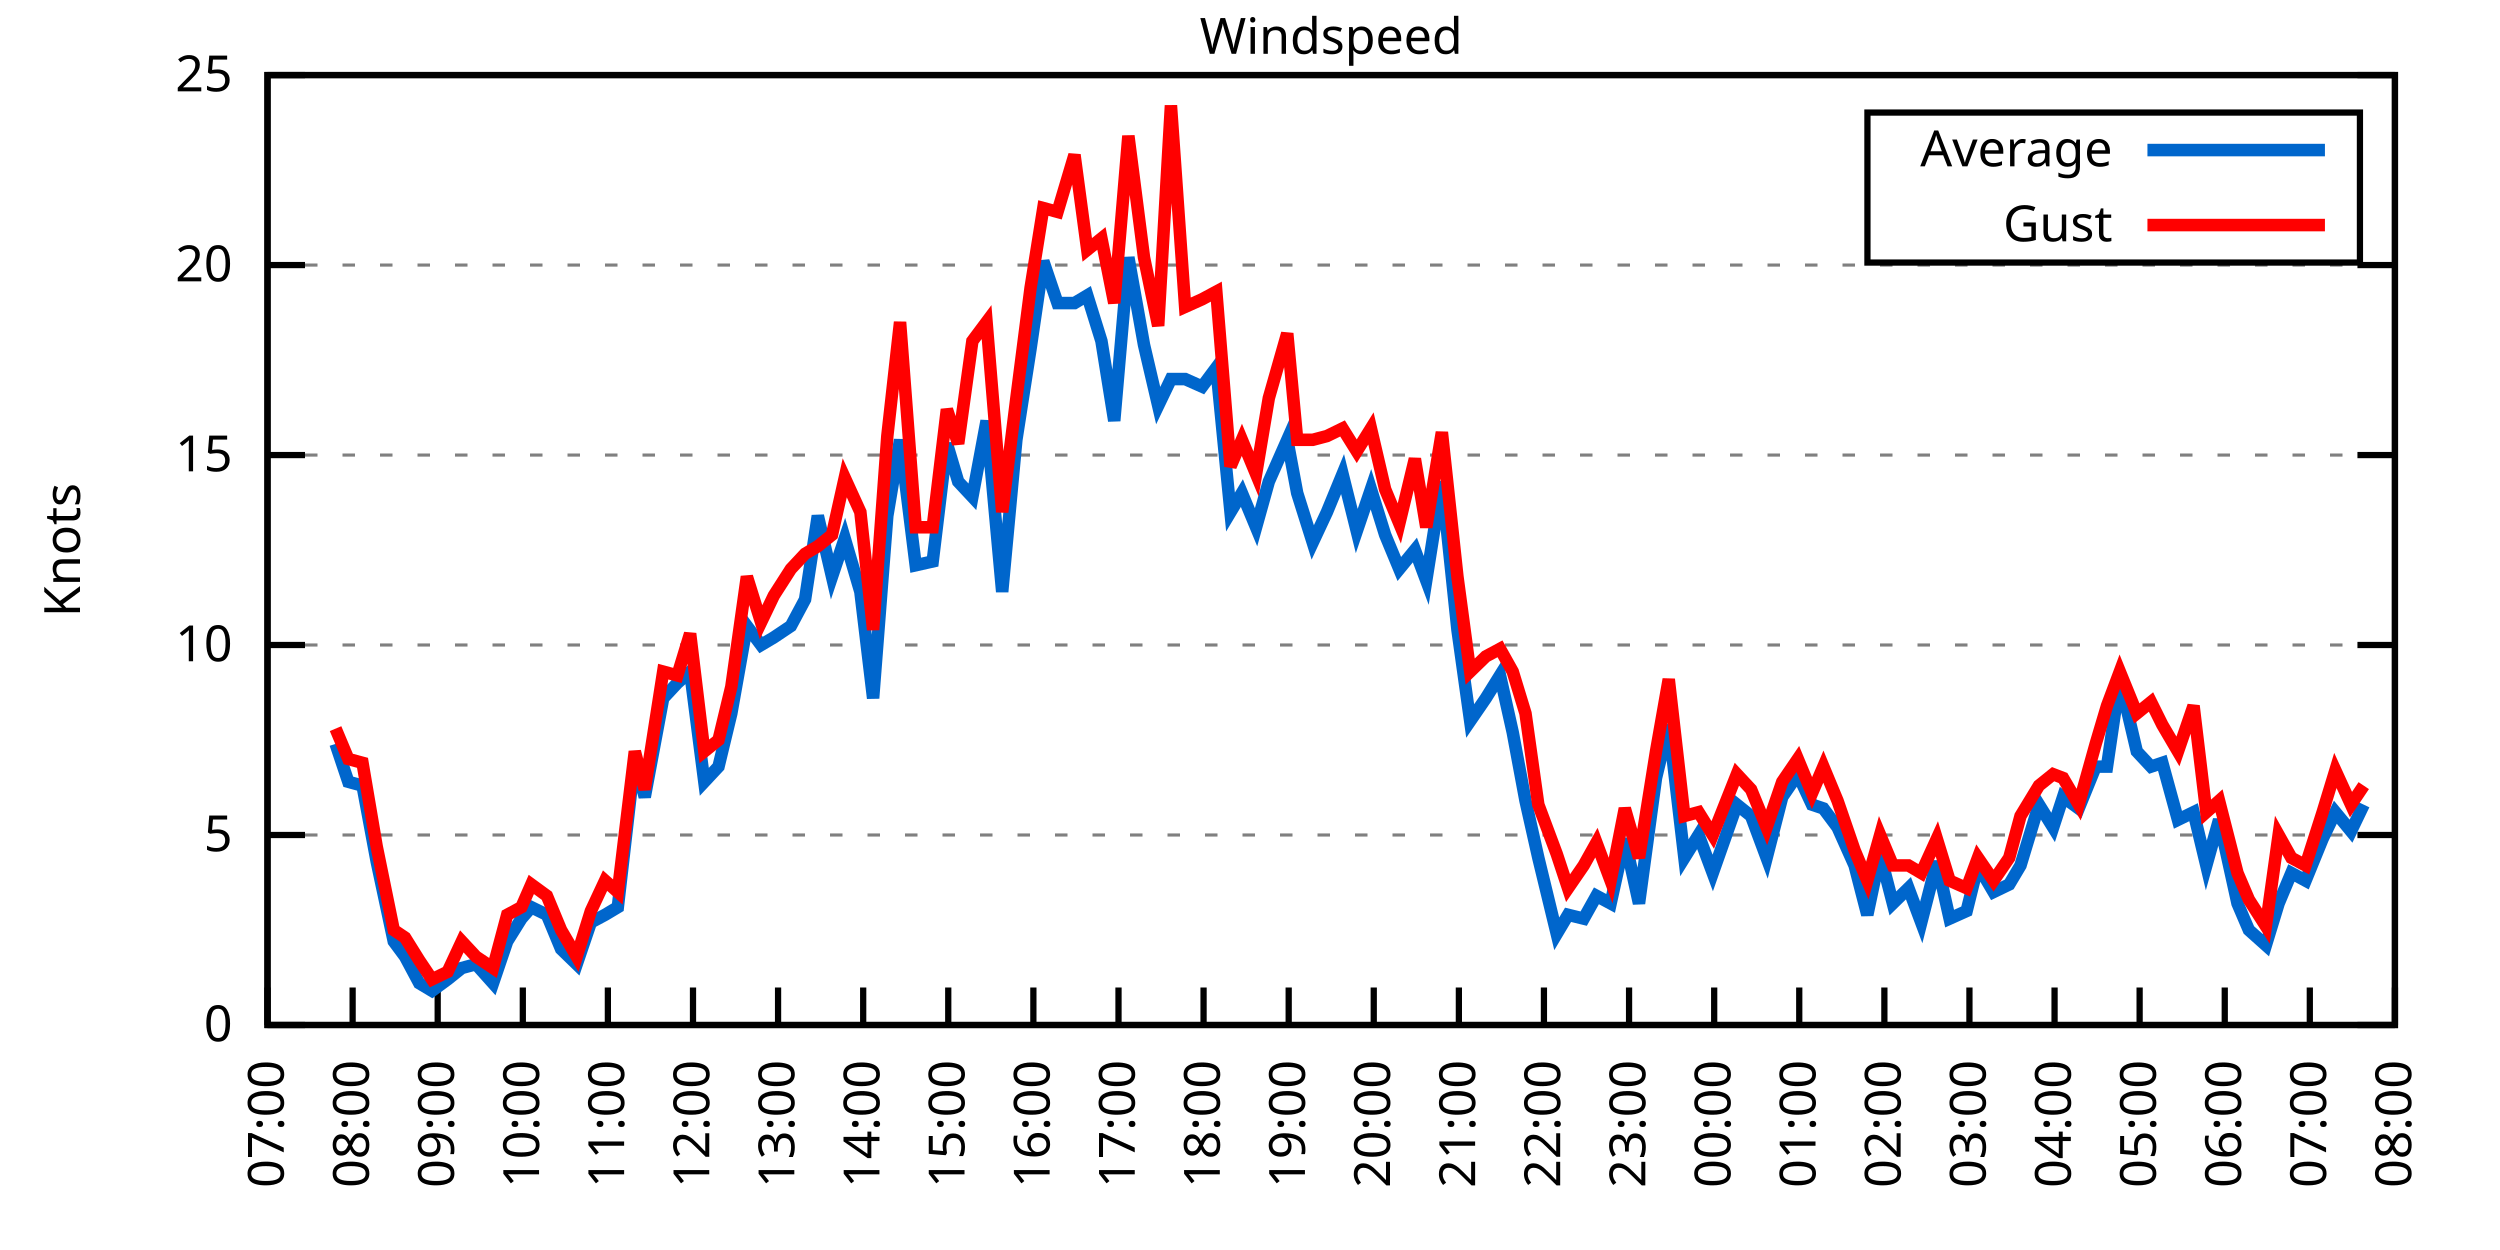
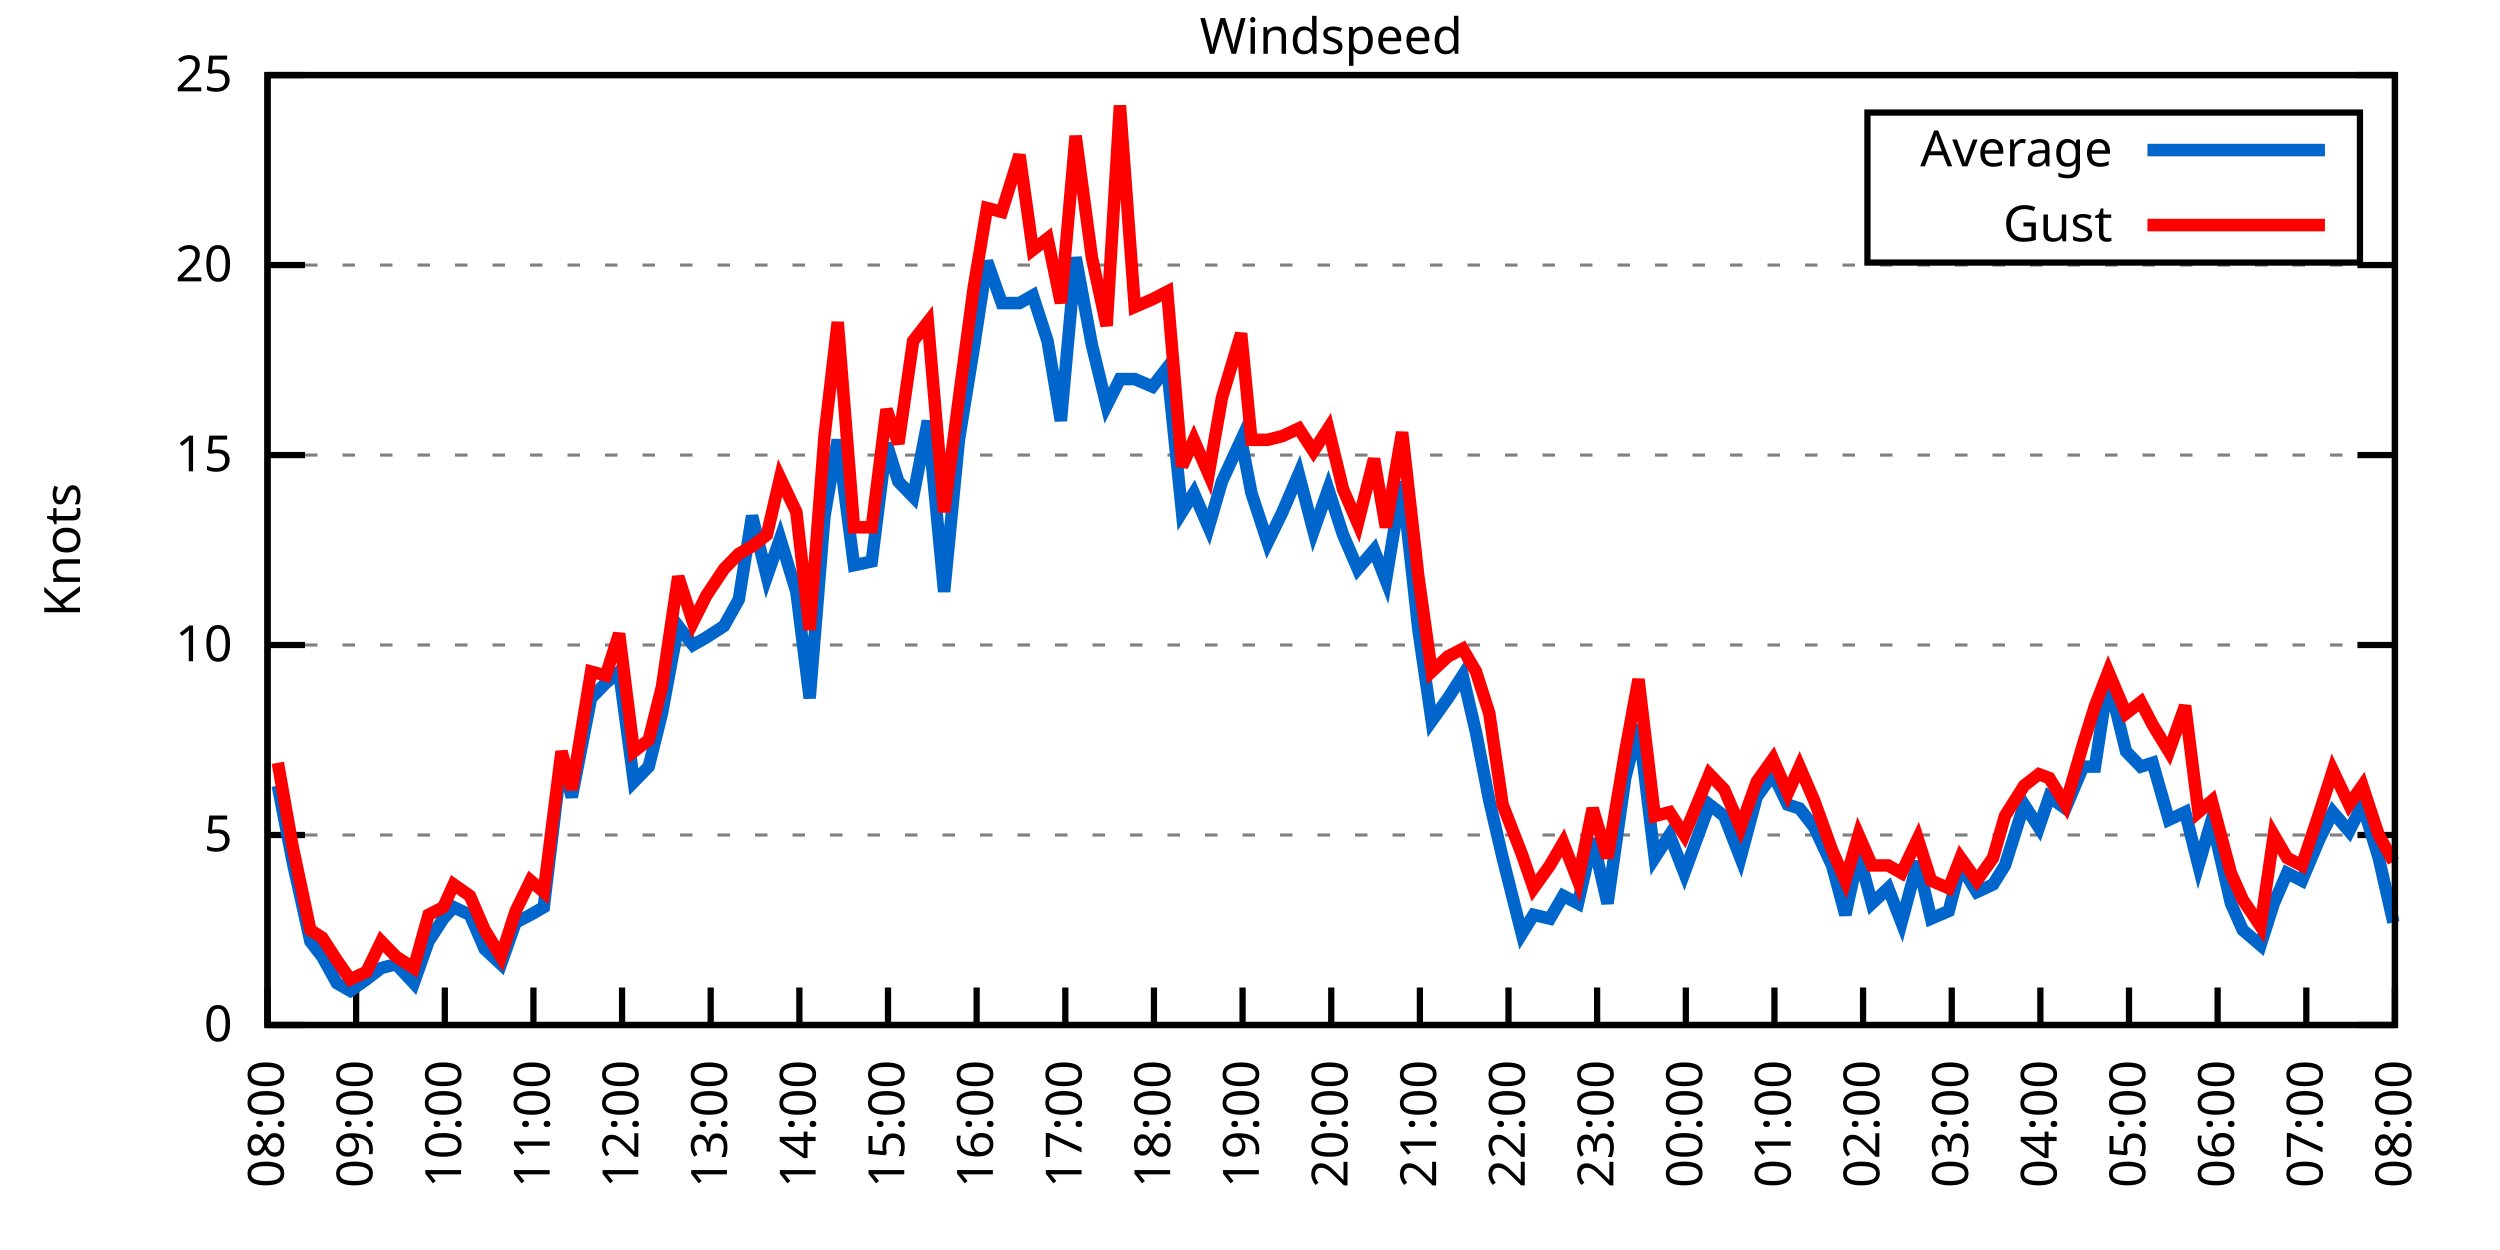
<svg xmlns="http://www.w3.org/2000/svg" xmlns:xlink="http://www.w3.org/1999/xlink" width="400" height="200" viewBox="0 0 400 200">
  <g id="gnuplot_canvas">
    <rect x="0" y="0" width="400" height="200" fill="none" />
    <defs>
      <circle id="gpDot" r="0.5" stroke-width="0.5" stroke="currentColor" />
      <path id="gpPt0" stroke-width="0.333" stroke="currentColor" d="M-1,0 h2 M0,-1 v2" />
      <path id="gpPt1" stroke-width="0.333" stroke="currentColor" d="M-1,-1 L1,1 M1,-1 L-1,1" />
      <path id="gpPt2" stroke-width="0.333" stroke="currentColor" d="M-1,0 L1,0 M0,-1 L0,1 M-1,-1 L1,1 M-1,1 L1,-1" />
      <rect id="gpPt3" stroke-width="0.333" stroke="currentColor" x="-1" y="-1" width="2" height="2" />
      <rect id="gpPt4" stroke-width="0.333" stroke="currentColor" fill="currentColor" x="-1" y="-1" width="2" height="2" />
      <circle id="gpPt5" stroke-width="0.333" stroke="currentColor" cx="0" cy="0" r="1" />
      <use xlink:href="#gpPt5" id="gpPt6" fill="currentColor" stroke="none" />
      <path id="gpPt7" stroke-width="0.333" stroke="currentColor" d="M0,-1.33 L-1.33,0.67 L1.33,0.67 z" />
      <use xlink:href="#gpPt7" id="gpPt8" fill="currentColor" stroke="none" />
      <use xlink:href="#gpPt7" id="gpPt9" stroke="currentColor" transform="rotate(180)" />
      <use xlink:href="#gpPt9" id="gpPt10" fill="currentColor" stroke="none" />
      <use xlink:href="#gpPt3" id="gpPt11" stroke="currentColor" transform="rotate(45)" />
      <use xlink:href="#gpPt11" id="gpPt12" fill="currentColor" stroke="none" />
      <path id="gpPt13" stroke-width="0.333" stroke="currentColor" d="M0,1.330 L1.265,0.411 L0.782,-1.067 L-0.782,-1.076 L-1.265,0.411 z" />
      <use xlink:href="#gpPt13" id="gpPt14" fill="currentColor" stroke="none" />
      <filter id="textbox" filterUnits="objectBoundingBox" x="0" y="0" height="1" width="1">
        <feFlood flood-color="white" flood-opacity="1" result="bgnd" />
        <feComposite in="SourceGraphic" in2="bgnd" operator="atop" />
      </filter>
      <filter id="greybox" filterUnits="objectBoundingBox" x="0" y="0" height="1" width="1">
        <feFlood flood-color="lightgrey" flood-opacity="1" result="grey" />
        <feComposite in="SourceGraphic" in2="grey" operator="atop" />
      </filter>
    </defs>
    <g fill="none" color="white" stroke="currentColor" stroke-width="1.00" stroke-linecap="butt" stroke-linejoin="miter">
</g>
    <g fill="none" color="black" stroke="currentColor" stroke-width="1.00" stroke-linecap="butt" stroke-linejoin="miter">
      <g stroke="none" shape-rendering="crispEdges">
        <polygon fill="rgb(255, 255, 255)" points="42.80,164.00 383.18,164.00 383.18,12.02 42.80,12.02 " />
      </g>
    </g>
    <g fill="none" color="black" stroke="currentColor" stroke-width="1.00" stroke-linecap="butt" stroke-linejoin="miter">
</g>
    <g fill="none" color="black" stroke="black" stroke-width="0.50" stroke-linecap="butt" stroke-linejoin="miter">
</g>
    <g fill="none" color="gray" stroke="currentColor" stroke-width="0.50" stroke-linecap="butt" stroke-linejoin="miter">
      <path stroke="gray" stroke-dasharray="2,4" class="gridline" d="M42.80,164.00 L383.19,164.00  " />
    </g>
    <g fill="none" color="gray" stroke="gray" stroke-width="1.00" stroke-linecap="butt" stroke-linejoin="miter">
</g>
    <g fill="none" color="black" stroke="currentColor" stroke-width="1.00" stroke-linecap="butt" stroke-linejoin="miter">
      <path stroke="black" d="M42.80,164.00 L48.80,164.00 M383.19,164.00 L377.19,164.00  " />
      <g transform="translate(37.20,166.60)" stroke="none" fill="black" font-family="Sans" font-size="8.00" text-anchor="end">
        <text>
          <tspan font-family="Sans"> 0</tspan>
        </text>
      </g>
    </g>
    <g fill="none" color="black" stroke="currentColor" stroke-width="1.00" stroke-linecap="butt" stroke-linejoin="miter">
</g>
    <g fill="none" color="black" stroke="black" stroke-width="0.50" stroke-linecap="butt" stroke-linejoin="miter">
</g>
    <g fill="none" color="gray" stroke="currentColor" stroke-width="0.50" stroke-linecap="butt" stroke-linejoin="miter">
      <path stroke="gray" stroke-dasharray="2,4" class="gridline" d="M42.80,133.60 L383.19,133.60  " />
    </g>
    <g fill="none" color="gray" stroke="gray" stroke-width="1.00" stroke-linecap="butt" stroke-linejoin="miter">
</g>
    <g fill="none" color="black" stroke="currentColor" stroke-width="1.00" stroke-linecap="butt" stroke-linejoin="miter">
      <path stroke="black" d="M42.80,133.60 L48.80,133.60 M383.19,133.60 L377.19,133.60  " />
      <g transform="translate(37.20,136.20)" stroke="none" fill="black" font-family="Sans" font-size="8.00" text-anchor="end">
        <text>
          <tspan font-family="Sans"> 5</tspan>
        </text>
      </g>
    </g>
    <g fill="none" color="black" stroke="currentColor" stroke-width="1.00" stroke-linecap="butt" stroke-linejoin="miter">
</g>
    <g fill="none" color="black" stroke="black" stroke-width="0.50" stroke-linecap="butt" stroke-linejoin="miter">
</g>
    <g fill="none" color="gray" stroke="currentColor" stroke-width="0.50" stroke-linecap="butt" stroke-linejoin="miter">
      <path stroke="gray" stroke-dasharray="2,4" class="gridline" d="M42.80,103.20 L383.19,103.20  " />
    </g>
    <g fill="none" color="gray" stroke="gray" stroke-width="1.00" stroke-linecap="butt" stroke-linejoin="miter">
</g>
    <g fill="none" color="black" stroke="currentColor" stroke-width="1.00" stroke-linecap="butt" stroke-linejoin="miter">
      <path stroke="black" d="M42.80,103.20 L48.80,103.20 M383.19,103.20 L377.19,103.20  " />
      <g transform="translate(37.20,105.80)" stroke="none" fill="black" font-family="Sans" font-size="8.00" text-anchor="end">
        <text>
          <tspan font-family="Sans"> 10</tspan>
        </text>
      </g>
    </g>
    <g fill="none" color="black" stroke="currentColor" stroke-width="1.00" stroke-linecap="butt" stroke-linejoin="miter">
</g>
    <g fill="none" color="black" stroke="black" stroke-width="0.50" stroke-linecap="butt" stroke-linejoin="miter">
</g>
    <g fill="none" color="gray" stroke="currentColor" stroke-width="0.50" stroke-linecap="butt" stroke-linejoin="miter">
      <path stroke="gray" stroke-dasharray="2,4" class="gridline" d="M42.80,72.81 L383.19,72.81  " />
    </g>
    <g fill="none" color="gray" stroke="gray" stroke-width="1.00" stroke-linecap="butt" stroke-linejoin="miter">
</g>
    <g fill="none" color="black" stroke="currentColor" stroke-width="1.00" stroke-linecap="butt" stroke-linejoin="miter">
      <path stroke="black" d="M42.80,72.81 L48.80,72.81 M383.19,72.81 L377.19,72.81  " />
      <g transform="translate(37.20,75.41)" stroke="none" fill="black" font-family="Sans" font-size="8.00" text-anchor="end">
        <text>
          <tspan font-family="Sans"> 15</tspan>
        </text>
      </g>
    </g>
    <g fill="none" color="black" stroke="currentColor" stroke-width="1.00" stroke-linecap="butt" stroke-linejoin="miter">
</g>
    <g fill="none" color="black" stroke="black" stroke-width="0.50" stroke-linecap="butt" stroke-linejoin="miter">
</g>
    <g fill="none" color="gray" stroke="currentColor" stroke-width="0.50" stroke-linecap="butt" stroke-linejoin="miter">
      <path stroke="gray" stroke-dasharray="2,4" class="gridline" d="M42.80,42.41 L383.19,42.41  " />
    </g>
    <g fill="none" color="gray" stroke="gray" stroke-width="1.00" stroke-linecap="butt" stroke-linejoin="miter">
</g>
    <g fill="none" color="black" stroke="currentColor" stroke-width="1.00" stroke-linecap="butt" stroke-linejoin="miter">
      <path stroke="black" d="M42.80,42.41 L48.80,42.41 M383.19,42.41 L377.19,42.41  " />
      <g transform="translate(37.20,45.01)" stroke="none" fill="black" font-family="Sans" font-size="8.00" text-anchor="end">
        <text>
          <tspan font-family="Sans"> 20</tspan>
        </text>
      </g>
    </g>
    <g fill="none" color="black" stroke="currentColor" stroke-width="1.00" stroke-linecap="butt" stroke-linejoin="miter">
</g>
    <g fill="none" color="black" stroke="black" stroke-width="0.50" stroke-linecap="butt" stroke-linejoin="miter">
</g>
    <g fill="none" color="gray" stroke="currentColor" stroke-width="0.50" stroke-linecap="butt" stroke-linejoin="miter">
      <path stroke="gray" stroke-dasharray="2,4" class="gridline" d="M42.80,12.01 L383.19,12.01  " />
    </g>
    <g fill="none" color="gray" stroke="gray" stroke-width="1.00" stroke-linecap="butt" stroke-linejoin="miter">
</g>
    <g fill="none" color="black" stroke="currentColor" stroke-width="1.00" stroke-linecap="butt" stroke-linejoin="miter">
      <path stroke="black" d="M42.80,12.01 L48.80,12.01 M383.19,12.01 L377.19,12.01  " />
      <g transform="translate(37.20,14.61)" stroke="none" fill="black" font-family="Sans" font-size="8.00" text-anchor="end">
        <text>
          <tspan font-family="Sans"> 25</tspan>
        </text>
      </g>
    </g>
    <g fill="none" color="black" stroke="currentColor" stroke-width="1.00" stroke-linecap="butt" stroke-linejoin="miter">
      <path stroke="black" d="M42.80,164.00 L42.80,158.00  " />
      <g transform="translate(45.40,169.60) rotate(270.00)" stroke="none" fill="black" font-family="Sans" font-size="8.00" text-anchor="end">
        <text>
-           <tspan font-family="Sans">07:00</tspan>
-         </text>
-       </g>
-     </g>
-     <g fill="none" color="black" stroke="currentColor" stroke-width="1.00" stroke-linecap="butt" stroke-linejoin="miter">
-       <path stroke="black" d="M56.42,164.00 L56.42,158.00  " />
-       <g transform="translate(59.02,169.60) rotate(270.00)" stroke="none" fill="black" font-family="Sans" font-size="8.00" text-anchor="end">
-         <text>
          <tspan font-family="Sans">08:00</tspan>
        </text>
      </g>
    </g>
    <g fill="none" color="black" stroke="currentColor" stroke-width="1.00" stroke-linecap="butt" stroke-linejoin="miter">
-       <path stroke="black" d="M70.03,164.00 L70.03,158.00  " />
-       <g transform="translate(72.63,169.60) rotate(270.00)" stroke="none" fill="black" font-family="Sans" font-size="8.00" text-anchor="end">
+       <path stroke="black" d="M56.98,164.00 L56.98,158.00  " />
+       <g transform="translate(59.58,169.60) rotate(270.00)" stroke="none" fill="black" font-family="Sans" font-size="8.00" text-anchor="end">
        <text>
          <tspan font-family="Sans">09:00</tspan>
        </text>
      </g>
    </g>
    <g fill="none" color="black" stroke="currentColor" stroke-width="1.00" stroke-linecap="butt" stroke-linejoin="miter">
-       <path stroke="black" d="M83.65,164.00 L83.65,158.00  " />
-       <g transform="translate(86.25,169.60) rotate(270.00)" stroke="none" fill="black" font-family="Sans" font-size="8.00" text-anchor="end">
+       <path stroke="black" d="M71.17,164.00 L71.17,158.00  " />
+       <g transform="translate(73.77,169.60) rotate(270.00)" stroke="none" fill="black" font-family="Sans" font-size="8.00" text-anchor="end">
        <text>
          <tspan font-family="Sans">10:00</tspan>
        </text>
      </g>
    </g>
    <g fill="none" color="black" stroke="currentColor" stroke-width="1.00" stroke-linecap="butt" stroke-linejoin="miter">
-       <path stroke="black" d="M97.26,164.00 L97.26,158.00  " />
-       <g transform="translate(99.86,169.60) rotate(270.00)" stroke="none" fill="black" font-family="Sans" font-size="8.00" text-anchor="end">
+       <path stroke="black" d="M85.35,164.00 L85.35,158.00  " />
+       <g transform="translate(87.95,169.60) rotate(270.00)" stroke="none" fill="black" font-family="Sans" font-size="8.00" text-anchor="end">
        <text>
          <tspan font-family="Sans">11:00</tspan>
        </text>
      </g>
    </g>
    <g fill="none" color="black" stroke="currentColor" stroke-width="1.00" stroke-linecap="butt" stroke-linejoin="miter">
-       <path stroke="black" d="M110.88,164.00 L110.88,158.00  " />
-       <g transform="translate(113.48,169.60) rotate(270.00)" stroke="none" fill="black" font-family="Sans" font-size="8.00" text-anchor="end">
+       <path stroke="black" d="M99.53,164.00 L99.53,158.00  " />
+       <g transform="translate(102.13,169.60) rotate(270.00)" stroke="none" fill="black" font-family="Sans" font-size="8.00" text-anchor="end">
        <text>
          <tspan font-family="Sans">12:00</tspan>
        </text>
      </g>
    </g>
    <g fill="none" color="black" stroke="currentColor" stroke-width="1.00" stroke-linecap="butt" stroke-linejoin="miter">
-       <path stroke="black" d="M124.49,164.00 L124.49,158.00  " />
-       <g transform="translate(127.09,169.60) rotate(270.00)" stroke="none" fill="black" font-family="Sans" font-size="8.00" text-anchor="end">
+       <path stroke="black" d="M113.71,164.00 L113.71,158.00  " />
+       <g transform="translate(116.31,169.60) rotate(270.00)" stroke="none" fill="black" font-family="Sans" font-size="8.00" text-anchor="end">
        <text>
          <tspan font-family="Sans">13:00</tspan>
        </text>
      </g>
    </g>
    <g fill="none" color="black" stroke="currentColor" stroke-width="1.00" stroke-linecap="butt" stroke-linejoin="miter">
-       <path stroke="black" d="M138.11,164.00 L138.11,158.00  " />
-       <g transform="translate(140.71,169.60) rotate(270.00)" stroke="none" fill="black" font-family="Sans" font-size="8.00" text-anchor="end">
+       <path stroke="black" d="M127.90,164.00 L127.90,158.00  " />
+       <g transform="translate(130.50,169.60) rotate(270.00)" stroke="none" fill="black" font-family="Sans" font-size="8.00" text-anchor="end">
        <text>
          <tspan font-family="Sans">14:00</tspan>
        </text>
      </g>
    </g>
    <g fill="none" color="black" stroke="currentColor" stroke-width="1.00" stroke-linecap="butt" stroke-linejoin="miter">
-       <path stroke="black" d="M151.72,164.00 L151.72,158.00  " />
-       <g transform="translate(154.32,169.60) rotate(270.00)" stroke="none" fill="black" font-family="Sans" font-size="8.00" text-anchor="end">
+       <path stroke="black" d="M142.08,164.00 L142.08,158.00  " />
+       <g transform="translate(144.68,169.60) rotate(270.00)" stroke="none" fill="black" font-family="Sans" font-size="8.00" text-anchor="end">
        <text>
          <tspan font-family="Sans">15:00</tspan>
        </text>
      </g>
    </g>
    <g fill="none" color="black" stroke="currentColor" stroke-width="1.00" stroke-linecap="butt" stroke-linejoin="miter">
-       <path stroke="black" d="M165.34,164.00 L165.34,158.00  " />
-       <g transform="translate(167.94,169.60) rotate(270.00)" stroke="none" fill="black" font-family="Sans" font-size="8.00" text-anchor="end">
+       <path stroke="black" d="M156.26,164.00 L156.26,158.00  " />
+       <g transform="translate(158.86,169.60) rotate(270.00)" stroke="none" fill="black" font-family="Sans" font-size="8.00" text-anchor="end">
        <text>
          <tspan font-family="Sans">16:00</tspan>
        </text>
      </g>
    </g>
    <g fill="none" color="black" stroke="currentColor" stroke-width="1.00" stroke-linecap="butt" stroke-linejoin="miter">
-       <path stroke="black" d="M178.96,164.00 L178.96,158.00  " />
-       <g transform="translate(181.56,169.60) rotate(270.00)" stroke="none" fill="black" font-family="Sans" font-size="8.00" text-anchor="end">
+       <path stroke="black" d="M170.45,164.00 L170.45,158.00  " />
+       <g transform="translate(173.05,169.60) rotate(270.00)" stroke="none" fill="black" font-family="Sans" font-size="8.00" text-anchor="end">
        <text>
          <tspan font-family="Sans">17:00</tspan>
        </text>
      </g>
    </g>
    <g fill="none" color="black" stroke="currentColor" stroke-width="1.00" stroke-linecap="butt" stroke-linejoin="miter">
-       <path stroke="black" d="M192.57,164.00 L192.57,158.00  " />
-       <g transform="translate(195.17,169.60) rotate(270.00)" stroke="none" fill="black" font-family="Sans" font-size="8.00" text-anchor="end">
+       <path stroke="black" d="M184.63,164.00 L184.63,158.00  " />
+       <g transform="translate(187.23,169.60) rotate(270.00)" stroke="none" fill="black" font-family="Sans" font-size="8.00" text-anchor="end">
        <text>
          <tspan font-family="Sans">18:00</tspan>
        </text>
      </g>
    </g>
    <g fill="none" color="black" stroke="currentColor" stroke-width="1.00" stroke-linecap="butt" stroke-linejoin="miter">
-       <path stroke="black" d="M206.19,164.00 L206.19,158.00  " />
-       <g transform="translate(208.79,169.60) rotate(270.00)" stroke="none" fill="black" font-family="Sans" font-size="8.00" text-anchor="end">
+       <path stroke="black" d="M198.81,164.00 L198.81,158.00  " />
+       <g transform="translate(201.41,169.60) rotate(270.00)" stroke="none" fill="black" font-family="Sans" font-size="8.00" text-anchor="end">
        <text>
          <tspan font-family="Sans">19:00</tspan>
        </text>
      </g>
    </g>
    <g fill="none" color="black" stroke="currentColor" stroke-width="1.00" stroke-linecap="butt" stroke-linejoin="miter">
-       <path stroke="black" d="M219.80,164.00 L219.80,158.00  " />
-       <g transform="translate(222.40,169.60) rotate(270.00)" stroke="none" fill="black" font-family="Sans" font-size="8.00" text-anchor="end">
+       <path stroke="black" d="M213.00,164.00 L213.00,158.00  " />
+       <g transform="translate(215.60,169.60) rotate(270.00)" stroke="none" fill="black" font-family="Sans" font-size="8.00" text-anchor="end">
        <text>
          <tspan font-family="Sans">20:00</tspan>
        </text>
      </g>
    </g>
    <g fill="none" color="black" stroke="currentColor" stroke-width="1.00" stroke-linecap="butt" stroke-linejoin="miter">
-       <path stroke="black" d="M233.42,164.00 L233.42,158.00  " />
-       <g transform="translate(236.02,169.60) rotate(270.00)" stroke="none" fill="black" font-family="Sans" font-size="8.00" text-anchor="end">
+       <path stroke="black" d="M227.18,164.00 L227.18,158.00  " />
+       <g transform="translate(229.78,169.60) rotate(270.00)" stroke="none" fill="black" font-family="Sans" font-size="8.00" text-anchor="end">
        <text>
          <tspan font-family="Sans">21:00</tspan>
        </text>
      </g>
    </g>
    <g fill="none" color="black" stroke="currentColor" stroke-width="1.00" stroke-linecap="butt" stroke-linejoin="miter">
-       <path stroke="black" d="M247.03,164.00 L247.03,158.00  " />
-       <g transform="translate(249.63,169.60) rotate(270.00)" stroke="none" fill="black" font-family="Sans" font-size="8.00" text-anchor="end">
+       <path stroke="black" d="M241.36,164.00 L241.36,158.00  " />
+       <g transform="translate(243.96,169.60) rotate(270.00)" stroke="none" fill="black" font-family="Sans" font-size="8.00" text-anchor="end">
        <text>
          <tspan font-family="Sans">22:00</tspan>
        </text>
      </g>
    </g>
    <g fill="none" color="black" stroke="currentColor" stroke-width="1.00" stroke-linecap="butt" stroke-linejoin="miter">
-       <path stroke="black" d="M260.65,164.00 L260.65,158.00  " />
-       <g transform="translate(263.25,169.60) rotate(270.00)" stroke="none" fill="black" font-family="Sans" font-size="8.00" text-anchor="end">
+       <path stroke="black" d="M255.54,164.00 L255.54,158.00  " />
+       <g transform="translate(258.14,169.60) rotate(270.00)" stroke="none" fill="black" font-family="Sans" font-size="8.00" text-anchor="end">
        <text>
          <tspan font-family="Sans">23:00</tspan>
        </text>
      </g>
    </g>
    <g fill="none" color="black" stroke="currentColor" stroke-width="1.00" stroke-linecap="butt" stroke-linejoin="miter">
-       <path stroke="black" d="M274.27,164.00 L274.27,158.00  " />
-       <g transform="translate(276.87,169.60) rotate(270.00)" stroke="none" fill="black" font-family="Sans" font-size="8.00" text-anchor="end">
+       <path stroke="black" d="M269.73,164.00 L269.73,158.00  " />
+       <g transform="translate(272.33,169.60) rotate(270.00)" stroke="none" fill="black" font-family="Sans" font-size="8.00" text-anchor="end">
        <text>
          <tspan font-family="Sans">00:00</tspan>
        </text>
      </g>
    </g>
    <g fill="none" color="black" stroke="currentColor" stroke-width="1.00" stroke-linecap="butt" stroke-linejoin="miter">
-       <path stroke="black" d="M287.88,164.00 L287.88,158.00  " />
-       <g transform="translate(290.48,169.60) rotate(270.00)" stroke="none" fill="black" font-family="Sans" font-size="8.00" text-anchor="end">
+       <path stroke="black" d="M283.91,164.00 L283.91,158.00  " />
+       <g transform="translate(286.51,169.60) rotate(270.00)" stroke="none" fill="black" font-family="Sans" font-size="8.00" text-anchor="end">
        <text>
          <tspan font-family="Sans">01:00</tspan>
        </text>
      </g>
    </g>
    <g fill="none" color="black" stroke="currentColor" stroke-width="1.00" stroke-linecap="butt" stroke-linejoin="miter">
-       <path stroke="black" d="M301.50,164.00 L301.50,158.00  " />
-       <g transform="translate(304.10,169.60) rotate(270.00)" stroke="none" fill="black" font-family="Sans" font-size="8.00" text-anchor="end">
+       <path stroke="black" d="M298.09,164.00 L298.09,158.00  " />
+       <g transform="translate(300.69,169.60) rotate(270.00)" stroke="none" fill="black" font-family="Sans" font-size="8.00" text-anchor="end">
        <text>
          <tspan font-family="Sans">02:00</tspan>
        </text>
      </g>
    </g>
    <g fill="none" color="black" stroke="currentColor" stroke-width="1.00" stroke-linecap="butt" stroke-linejoin="miter">
-       <path stroke="black" d="M315.11,164.00 L315.11,158.00  " />
-       <g transform="translate(317.71,169.60) rotate(270.00)" stroke="none" fill="black" font-family="Sans" font-size="8.00" text-anchor="end">
+       <path stroke="black" d="M312.28,164.00 L312.28,158.00  " />
+       <g transform="translate(314.88,169.60) rotate(270.00)" stroke="none" fill="black" font-family="Sans" font-size="8.00" text-anchor="end">
        <text>
          <tspan font-family="Sans">03:00</tspan>
        </text>
      </g>
    </g>
    <g fill="none" color="black" stroke="currentColor" stroke-width="1.00" stroke-linecap="butt" stroke-linejoin="miter">
-       <path stroke="black" d="M328.73,164.00 L328.73,158.00  " />
-       <g transform="translate(331.33,169.60) rotate(270.00)" stroke="none" fill="black" font-family="Sans" font-size="8.00" text-anchor="end">
+       <path stroke="black" d="M326.46,164.00 L326.46,158.00  " />
+       <g transform="translate(329.06,169.60) rotate(270.00)" stroke="none" fill="black" font-family="Sans" font-size="8.00" text-anchor="end">
        <text>
          <tspan font-family="Sans">04:00</tspan>
        </text>
      </g>
    </g>
    <g fill="none" color="black" stroke="currentColor" stroke-width="1.00" stroke-linecap="butt" stroke-linejoin="miter">
-       <path stroke="black" d="M342.34,164.00 L342.34,158.00  " />
-       <g transform="translate(344.94,169.60) rotate(270.00)" stroke="none" fill="black" font-family="Sans" font-size="8.00" text-anchor="end">
+       <path stroke="black" d="M340.64,164.00 L340.64,158.00  " />
+       <g transform="translate(343.24,169.60) rotate(270.00)" stroke="none" fill="black" font-family="Sans" font-size="8.00" text-anchor="end">
        <text>
          <tspan font-family="Sans">05:00</tspan>
        </text>
      </g>
    </g>
    <g fill="none" color="black" stroke="currentColor" stroke-width="1.00" stroke-linecap="butt" stroke-linejoin="miter">
-       <path stroke="black" d="M355.96,164.00 L355.96,158.00  " />
-       <g transform="translate(358.56,169.60) rotate(270.00)" stroke="none" fill="black" font-family="Sans" font-size="8.00" text-anchor="end">
+       <path stroke="black" d="M354.82,164.00 L354.82,158.00  " />
+       <g transform="translate(357.42,169.60) rotate(270.00)" stroke="none" fill="black" font-family="Sans" font-size="8.00" text-anchor="end">
        <text>
          <tspan font-family="Sans">06:00</tspan>
        </text>
      </g>
    </g>
    <g fill="none" color="black" stroke="currentColor" stroke-width="1.00" stroke-linecap="butt" stroke-linejoin="miter">
-       <path stroke="black" d="M369.57,164.00 L369.57,158.00  " />
-       <g transform="translate(372.17,169.60) rotate(270.00)" stroke="none" fill="black" font-family="Sans" font-size="8.00" text-anchor="end">
+       <path stroke="black" d="M369.01,164.00 L369.01,158.00  " />
+       <g transform="translate(371.61,169.60) rotate(270.00)" stroke="none" fill="black" font-family="Sans" font-size="8.00" text-anchor="end">
        <text>
          <tspan font-family="Sans">07:00</tspan>
        </text>
      </g>
    </g>
    <g fill="none" color="black" stroke="currentColor" stroke-width="1.00" stroke-linecap="butt" stroke-linejoin="miter">
      <path stroke="black" d="M383.19,164.00 L383.19,158.00  " />
      <g transform="translate(385.79,169.60) rotate(270.00)" stroke="none" fill="black" font-family="Sans" font-size="8.00" text-anchor="end">
        <text>
          <tspan font-family="Sans">08:00</tspan>
        </text>
      </g>
    </g>
    <g fill="none" color="black" stroke="currentColor" stroke-width="1.00" stroke-linecap="butt" stroke-linejoin="miter">
</g>
    <g fill="none" color="black" stroke="currentColor" stroke-width="1.00" stroke-linecap="butt" stroke-linejoin="miter">
      <path stroke="black" d="M42.80,12.01 L42.80,164.00 L383.19,164.00 L383.19,12.01 L42.80,12.01 Z  " />
    </g>
    <g fill="none" color="black" stroke="currentColor" stroke-width="1.00" stroke-linecap="butt" stroke-linejoin="miter">
</g>
    <g fill="none" color="black" stroke="currentColor" stroke-width="1.00" stroke-linecap="butt" stroke-linejoin="miter">
      <path stroke="black" d="M298.79,42.01 L298.79,18.01 L377.59,18.01 L377.59,42.01 L298.79,42.01 Z  " />
    </g>
    <g id="Windspeed_plot_1">
      <g fill="none" color="white" stroke="black" stroke-width="2.00" stroke-linecap="butt" stroke-linejoin="miter">
</g>
      <g fill="none" color="black" stroke="currentColor" stroke-width="2.00" stroke-linecap="butt" stroke-linejoin="miter">
        <g transform="translate(337.99,26.61)" stroke="none" fill="black" font-family="Sans" font-size="8.00" text-anchor="end">
          <text>
            <tspan font-family="Sans">Average</tspan>
          </text>
        </g>
      </g>
      <g fill="none" color="black" stroke="currentColor" stroke-width="2.00" stroke-linecap="butt" stroke-linejoin="miter">
-         <path stroke="rgb(  0, 102, 204)" d="M343.59,24.01 L371.99,24.01 M53.69,119.01 L55.73,125.09 L58.00,125.70 L60.27,137.86 L63.00,150.62 L64.81,153.06   L67.08,157.31 L69.12,158.53 L71.62,156.70 L73.89,154.88 L76.16,154.27 L78.88,157.31 L81.15,150.62 L83.42,146.98   L85.01,145.15 L87.50,146.37 L89.77,151.84 L92.27,154.27 L94.54,147.59 L96.81,146.37 L98.85,145.15 L101.57,121.44   L103.16,127.52 L106.11,111.72 L108.38,109.28 L110.42,107.46 L112.69,125.09 L114.96,122.66 L117.01,114.15 L119.50,100.16   L121.77,103.20 L123.81,101.99 L126.54,100.16 L128.81,95.91 L130.85,82.53 L133.12,92.26 L135.16,86.18 L137.66,94.69   L139.70,111.72 L141.97,82.53 L144.01,70.37 L146.51,90.44 L149.23,89.83 L151.50,70.98 L153.31,77.06 L155.58,79.49   L157.85,67.33 L160.35,94.69 L162.62,70.37 L164.89,55.78 L166.93,41.80 L169.20,48.49 L171.92,48.49 L173.96,47.27   L176.23,54.57 L178.28,67.33 L180.54,41.19 L183.04,55.18 L185.31,64.90 L187.35,60.65 L189.62,60.65 L192.34,61.86   L194.61,58.82 L196.88,81.93 L198.70,78.89 L200.97,84.36 L203.01,77.06 L205.96,70.37 L207.55,78.89 L210.04,86.79   L212.31,81.93 L214.81,75.85 L217.08,84.97 L219.35,78.28 L221.62,85.57 L223.89,91.04 L226.38,88.00 L228.20,92.87   L230.70,77.06 L233.19,100.77 L235.23,115.36 L237.73,111.72 L240.00,108.07 L242.04,117.19 L244.08,128.13 L246.13,137.25   L249.08,149.41 L250.89,146.37 L253.39,146.98 L255.43,143.33 L257.70,144.55 L259.97,134.21 L262.24,144.55 L264.96,124.48   L267.00,115.97 L269.50,137.25 L271.77,133.60 L274.04,139.68 L277.90,128.74 L280.17,130.56 L282.66,137.25 L285.16,127.52   L287.65,123.87 L289.92,128.74 L291.74,129.35 L294.01,132.39 L296.73,138.47 L298.77,146.37 L300.82,136.64 L302.86,144.55   L305.35,142.11 L307.40,147.59 L309.89,137.86 L311.94,146.98 L314.66,145.76 L316.47,138.47 L318.97,142.72 L321.47,141.51   L323.28,138.47 L326.23,128.74 L328.50,132.39 L330.09,127.52 L332.59,129.35 L335.31,122.66 L337.12,122.66 L339.17,108.68   L341.89,120.23 L344.16,122.66 L345.97,122.05 L348.47,131.17 L350.97,129.95 L353.01,138.47 L355.05,131.17 L358.00,144.55   L359.82,148.80 L362.54,151.23 L364.58,144.55 L366.62,139.68 L368.89,140.90 L371.62,134.21 L373.66,129.95 L376.16,132.99   L378.20,128.74  " />
+         <path stroke="rgb(  0, 102, 204)" d="M343.59,24.01 L371.99,24.01 M44.45,125.70 L46.82,137.86 L49.66,150.62 L51.55,153.06 L53.91,157.31 L56.04,158.53   L58.64,156.70 L61.00,154.88 L63.37,154.27 L66.20,157.31 L68.57,150.62 L70.93,146.98 L72.58,145.15 L75.18,146.37   L77.55,151.84 L80.15,154.27 L82.51,147.59 L84.88,146.37 L87.00,145.15 L89.84,121.44 L91.49,127.52 L94.57,111.72   L96.93,109.28 L99.06,107.46 L101.42,125.09 L103.79,122.66 L105.91,114.15 L108.51,100.16 L110.88,103.20 L113.01,101.99   L115.84,100.16 L118.21,95.91 L120.33,82.53 L122.70,92.26 L124.82,86.18 L127.42,94.69 L129.55,111.72 L131.92,82.53   L134.04,70.37 L136.64,90.44 L139.48,89.83 L141.84,70.98 L143.74,77.06 L146.10,79.49 L148.46,67.33 L151.06,94.69   L153.43,70.37 L155.79,55.78 L157.92,41.80 L160.28,48.49 L163.12,48.49 L165.25,47.27 L167.61,54.57 L169.74,67.33   L172.10,41.19 L174.70,55.18 L177.06,64.90 L179.19,60.65 L181.56,60.65 L184.39,61.86 L186.76,58.82 L189.12,81.93   L191.01,78.89 L193.38,84.36 L195.50,77.06 L198.58,70.37 L200.23,78.89 L202.83,86.79 L205.19,81.93 L207.79,75.85   L210.16,84.97 L212.52,78.28 L214.89,85.57 L217.25,91.04 L219.85,88.00 L221.74,92.87 L224.34,77.06 L226.94,100.77   L229.07,115.36 L231.67,111.72 L234.03,108.07 L236.16,117.19 L238.29,128.13 L240.42,137.25 L243.49,149.41 L245.38,146.37   L247.98,146.98 L250.11,143.33 L252.47,144.55 L254.83,134.21 L257.20,144.55 L260.04,124.48 L262.16,115.97 L264.76,137.25   L267.13,133.60 L269.49,139.68 L273.51,128.74 L275.87,130.56 L278.47,137.25 L281.07,127.52 L283.67,123.87 L286.04,128.74   L287.93,129.35 L290.29,132.39 L293.13,138.47 L295.26,146.37 L297.38,136.64 L299.51,144.55 L302.11,142.11 L304.24,147.59   L306.84,137.86 L308.97,146.98 L311.80,145.76 L313.69,138.47 L316.29,142.72 L318.89,141.51 L320.79,138.47 L323.86,128.74   L326.22,132.39 L327.88,127.52 L330.48,129.35 L333.31,122.66 L335.20,122.66 L337.33,108.68 L340.17,120.23 L342.53,122.66   L344.42,122.05 L347.02,131.17 L349.62,129.95 L351.75,138.47 L353.88,131.17 L356.95,144.55 L358.84,148.80 L361.68,151.23   L363.81,144.55 L365.93,139.68 L368.30,140.90 L371.13,134.21 L373.26,129.95 L375.86,132.99 L377.99,128.74 L380.59,137.25   L382.95,147.59  " />
      </g>
    </g>
    <g id="Windspeed_plot_2">
      <g fill="none" color="black" stroke="currentColor" stroke-width="2.00" stroke-linecap="butt" stroke-linejoin="miter">
        <g transform="translate(337.99,38.61)" stroke="none" fill="black" font-family="Sans" font-size="8.00" text-anchor="end">
          <text>
            <tspan font-family="Sans">Gust</tspan>
          </text>
        </g>
      </g>
      <g fill="none" color="black" stroke="currentColor" stroke-width="2.00" stroke-linecap="butt" stroke-linejoin="miter">
-         <path stroke="rgb(255,   0,   0)" d="M343.59,36.01 L371.99,36.01 M53.69,116.58 L55.73,121.44 L58.00,122.05 L60.27,135.43 L63.00,148.80 L64.81,150.02   L67.08,153.66 L69.12,156.70 L71.62,155.49 L73.89,150.62 L76.16,153.06 L78.88,154.88 L81.15,146.37 L83.42,145.15   L85.01,141.51 L87.50,143.33 L89.77,148.80 L92.27,153.06 L94.54,145.76 L96.81,140.90 L98.85,142.72 L101.57,120.23   L103.16,126.31 L106.11,107.46 L108.38,108.07 L110.42,101.38 L112.69,120.23 L114.96,118.40 L117.01,109.89 L119.50,92.26   L121.77,99.56 L123.81,95.30 L126.54,91.04 L128.81,88.61 L130.85,87.40 L133.12,85.57 L135.16,76.45 L137.66,81.93   L139.70,100.77 L141.97,69.77 L144.01,51.53 L146.51,84.36 L149.23,84.36 L151.50,65.51 L153.31,70.98 L155.58,54.57   L157.85,51.53 L160.35,81.93 L162.62,63.69 L164.89,46.06 L166.93,33.29 L169.20,33.90 L171.92,24.78 L173.96,39.98   L176.23,38.15 L178.28,48.49 L180.54,21.74 L183.04,41.19 L185.31,52.14 L187.35,16.87 L189.62,49.10 L192.34,47.88   L194.61,46.66 L196.88,74.63 L198.70,70.37 L200.97,75.85 L203.01,63.69 L205.96,53.35 L207.55,70.37 L210.04,70.37   L212.31,69.77 L214.81,68.55 L217.08,72.20 L219.35,68.55 L221.62,78.28 L223.89,83.75 L226.38,73.41 L228.20,84.36   L230.70,69.16 L233.19,92.26 L235.23,107.46 L237.73,105.03 L240.00,103.81 L242.04,107.46 L244.08,114.15 L246.13,128.74   L249.08,136.64 L250.89,142.11 L253.39,138.47 L255.43,134.82 L257.70,140.90 L259.97,129.35 L262.24,137.25 L264.96,120.23   L267.00,108.68 L269.50,130.56 L271.77,129.95 L274.04,133.60 L277.90,123.87 L280.17,126.31 L282.66,132.39 L285.16,125.09   L287.65,121.44 L289.92,126.91 L291.74,122.66 L294.01,128.13 L296.73,136.03 L298.77,140.90 L300.82,133.60 L302.86,138.47   L305.35,138.47 L307.40,139.68 L309.89,134.21 L311.94,140.90 L314.66,142.11 L316.47,137.25 L318.97,140.90 L321.47,137.25   L323.28,130.56 L326.23,125.70 L328.50,123.87 L330.09,124.48 L332.59,128.74 L335.31,119.01 L337.12,112.93 L339.17,107.46   L341.89,114.15 L344.16,112.32 L345.97,115.97 L348.47,120.23 L350.97,112.93 L353.01,129.95 L355.05,128.13 L358.00,139.68   L359.82,143.94 L362.54,148.19 L364.58,133.60 L366.62,137.25 L368.89,138.47 L371.62,129.95 L373.66,123.27 L376.16,128.74   L378.20,125.70  " />
+         <path stroke="rgb(255,   0,   0)" d="M343.59,36.01 L371.99,36.01 M44.45,122.05 L46.82,135.43 L49.66,148.80 L51.55,150.02 L53.91,153.66 L56.04,156.70   L58.64,155.49 L61.00,150.62 L63.37,153.06 L66.20,154.88 L68.57,146.37 L70.93,145.15 L72.58,141.51 L75.18,143.33   L77.55,148.80 L80.15,153.06 L82.51,145.76 L84.88,140.90 L87.00,142.72 L89.84,120.23 L91.49,126.31 L94.57,107.46   L96.93,108.07 L99.06,101.38 L101.42,120.23 L103.79,118.40 L105.91,109.89 L108.51,92.26 L110.88,99.56 L113.01,95.30   L115.84,91.04 L118.21,88.61 L120.33,87.40 L122.70,85.57 L124.82,76.45 L127.42,81.93 L129.55,100.77 L131.92,69.77   L134.04,51.53 L136.64,84.36 L139.48,84.36 L141.84,65.51 L143.74,70.98 L146.10,54.57 L148.46,51.53 L151.06,81.93   L153.43,63.69 L155.79,46.06 L157.92,33.29 L160.28,33.90 L163.12,24.78 L165.25,39.98 L167.61,38.15 L169.74,48.49   L172.10,21.74 L174.70,41.19 L177.06,52.14 L179.19,16.87 L181.56,49.10 L184.39,47.88 L186.76,46.66 L189.12,74.63   L191.01,70.37 L193.38,75.85 L195.50,63.69 L198.58,53.35 L200.23,70.37 L202.83,70.37 L205.19,69.77 L207.79,68.55   L210.16,72.20 L212.52,68.55 L214.89,78.28 L217.25,83.75 L219.85,73.41 L221.74,84.36 L224.34,69.16 L226.94,92.26   L229.07,107.46 L231.67,105.03 L234.03,103.81 L236.16,107.46 L238.29,114.15 L240.42,128.74 L243.49,136.64 L245.38,142.11   L247.98,138.47 L250.11,134.82 L252.47,140.90 L254.83,129.35 L257.20,137.25 L260.04,120.23 L262.16,108.68 L264.76,130.56   L267.13,129.95 L269.49,133.60 L273.51,123.87 L275.87,126.31 L278.47,132.39 L281.07,125.09 L283.67,121.44 L286.04,126.91   L287.93,122.66 L290.29,128.13 L293.13,136.03 L295.26,140.90 L297.38,133.60 L299.51,138.47 L302.11,138.47 L304.24,139.68   L306.84,134.21 L308.97,140.90 L311.80,142.11 L313.69,137.25 L316.29,140.90 L318.89,137.25 L320.79,130.56 L323.86,125.70   L326.22,123.87 L327.88,124.48 L330.48,128.74 L333.31,119.01 L335.20,112.93 L337.33,107.46 L340.17,114.15 L342.53,112.32   L344.42,115.97 L347.02,120.23 L349.62,112.93 L351.75,129.95 L353.88,128.13 L356.95,139.68 L358.84,143.94 L361.68,148.19   L363.81,133.60 L365.93,137.25 L368.30,138.47 L371.13,129.95 L373.26,123.27 L375.86,128.74 L377.99,125.70 L380.59,133.60   L382.95,137.86  " />
      </g>
    </g>
    <g fill="none" color="black" stroke="currentColor" stroke-width="2.00" stroke-linecap="butt" stroke-linejoin="miter">
</g>
    <g fill="none" color="black" stroke="black" stroke-width="1.00" stroke-linecap="butt" stroke-linejoin="miter">
</g>
    <g fill="none" color="black" stroke="currentColor" stroke-width="1.00" stroke-linecap="butt" stroke-linejoin="miter">
      <path stroke="black" d="M42.80,12.01 L42.80,164.00 L383.19,164.00 L383.19,12.01 L42.80,12.01 Z  " />
      <g transform="translate(12.80,88.01) rotate(270.00)" stroke="none" fill="black" font-family="Sans" font-size="8.00" text-anchor="middle">
        <text>
          <tspan font-family="Sans">Knots</tspan>
        </text>
      </g>
    </g>
    <g fill="none" color="black" stroke="currentColor" stroke-width="1.00" stroke-linecap="butt" stroke-linejoin="miter">
</g>
    <g fill="none" color="black" stroke="currentColor" stroke-width="1.00" stroke-linecap="butt" stroke-linejoin="miter">
      <g transform="translate(212.99,8.61)" stroke="none" fill="black" font-family="Sans" font-size="8.00" text-anchor="middle">
        <text>
          <tspan font-family="Sans">Windspeed</tspan>
        </text>
      </g>
    </g>
    <g fill="none" color="black" stroke="currentColor" stroke-width="1.00" stroke-linecap="butt" stroke-linejoin="miter">
</g>
  </g>
</svg>
